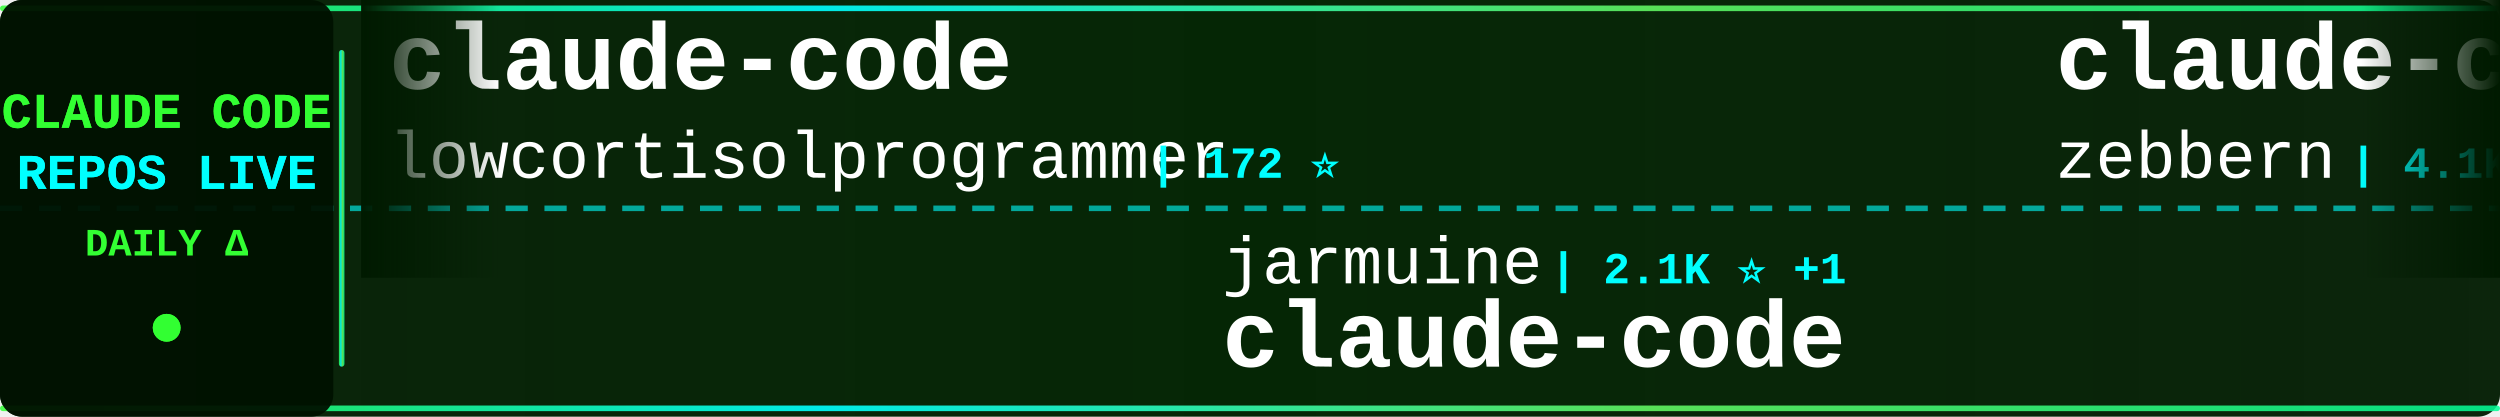
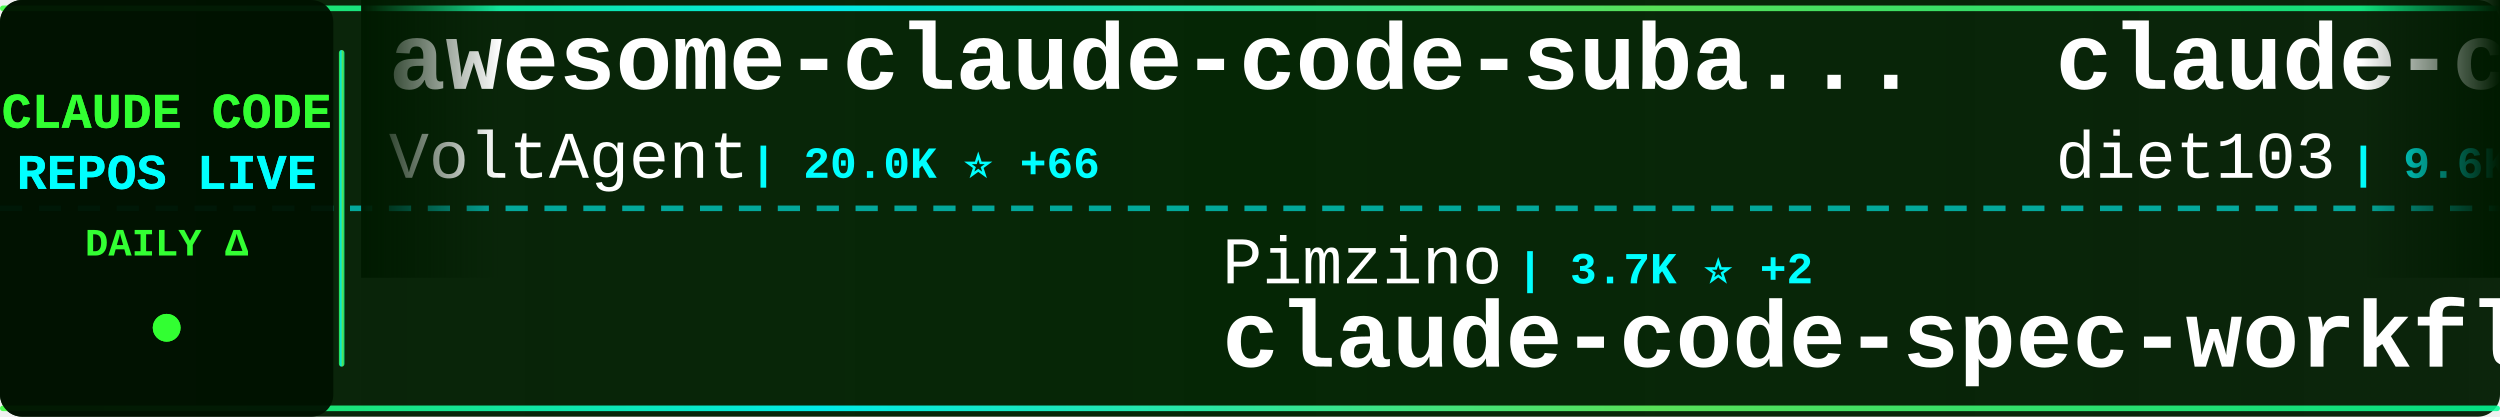
<svg xmlns="http://www.w3.org/2000/svg" width="900" height="150">
  <defs>
    <linearGradient id="tickerBg" x1="0%" y1="0%" x2="100%" y2="0%">
      <stop offset="0%" style="stop-color:#001a00;stop-opacity:0.95" />
      <stop offset="50%" style="stop-color:#002200;stop-opacity:0.98" />
      <stop offset="100%" style="stop-color:#001a00;stop-opacity:0.95" />
    </linearGradient>
    <linearGradient id="borderGrad" x1="0%" y1="0%" x2="100%" y2="0%">
      <stop offset="0%" style="stop-color:#33ff33;stop-opacity:0.85">
        <animate attributeName="stop-opacity" values="0.85;1;0.85" dur="2s" repeatCount="indefinite" />
      </stop>
      <stop offset="33%" style="stop-color:#00ffff;stop-opacity:0.9">
        <animate attributeName="stop-opacity" values="0.9;1;0.9" dur="2.2s" repeatCount="indefinite" />
      </stop>
      <stop offset="66%" style="stop-color:#66ff66;stop-opacity:0.85">
        <animate attributeName="stop-opacity" values="0.85;1;0.85" dur="1.8s" repeatCount="indefinite" />
      </stop>
      <stop offset="100%" style="stop-color:#00ff99;stop-opacity:0.85">
        <animate attributeName="stop-opacity" values="0.85;1;0.85" dur="2s" repeatCount="indefinite" />
      </stop>
    </linearGradient>
    <filter id="textGlow">
      <feGaussianBlur stdDeviation="0.1" result="coloredBlur" />
      <feMerge>
        <feMergeNode in="coloredBlur" />
        <feMergeNode in="SourceGraphic" />
      </feMerge>
    </filter>
    <filter id="metricGlow">
      <feGaussianBlur stdDeviation="0.2" result="coloredBlur" />
      <feMerge>
        <feMergeNode in="coloredBlur" />
        <feMergeNode in="SourceGraphic" />
      </feMerge>
    </filter>
    <linearGradient id="leftFade" x1="0%" y1="0%" x2="100%" y2="0%">
      <stop offset="0%" style="stop-color:#001a00;stop-opacity:1" />
      <stop offset="100%" style="stop-color:#001a00;stop-opacity:0" />
    </linearGradient>
    <linearGradient id="rightFade" x1="0%" y1="0%" x2="100%" y2="0%">
      <stop offset="0%" style="stop-color:#001a00;stop-opacity:0" />
      <stop offset="100%" style="stop-color:#001a00;stop-opacity:1" />
    </linearGradient>
  </defs>
  <rect width="900" height="150" fill="url(#tickerBg)" rx="8" />
  <rect x="0" y="2" width="900" height="2" fill="url(#borderGrad)" rx="1" />
  <rect x="0" y="146" width="900" height="2" fill="url(#borderGrad)" rx="1" />
  <line x1="0" y1="75" x2="900" y2="75" stroke="#00ffff" stroke-width="2" stroke-dasharray="8 6" opacity="0.6" />
  <rect x="0" y="0" width="120" height="150" fill="#001100" opacity="0.95" rx="8" />
  <text x="60" y="46" font-family="'Courier New', monospace" font-size="18" font-weight="bold" fill="#33ff33" text-anchor="middle" filter="url(#textGlow)">
    CLAUDE CODE
  </text>
  <text x="60" y="68" font-family="'Courier New', monospace" font-size="18" font-weight="bold" fill="#00ffff" text-anchor="middle" filter="url(#textGlow)">
    REPOS LIVE
  </text>
  <text x="60" y="92" font-family="'Courier New', monospace" font-size="14" font-weight="bold" fill="#33ff33" text-anchor="middle">
    DAILY Δ
  </text>
  <circle cx="60" cy="118" r="5" fill="#33ff33" filter="url(#metricGlow)">
    <animate attributeName="r" values="4;6;4" dur="1.5s" repeatCount="indefinite" />
    <animate attributeName="opacity" values="0.6;1;0.6" dur="1.5s" repeatCount="indefinite" />
  </circle>
  <rect x="122" y="18" width="2" height="114" fill="url(#borderGrad)" rx="1" />
  <clipPath id="tickerClip">
    <rect x="130" y="0" width="770" height="150" />
  </clipPath>
  <g clip-path="url(#tickerClip)">
    <g id="tickerItems">
      <animateTransform attributeName="transform" attributeType="XML" type="translate" from="0 0" to="-3000 0" dur="54s" repeatCount="indefinite" />
      <g transform="translate(0, 0)">
-         <text x="140" y="32" font-family="'Courier New', monospace" font-size="34" font-weight="bold" fill="#ffffff">claude-code</text>
-         <text x="140" y="64" font-family="'Courier New', monospace" font-size="24" font-weight="normal" fill="#ffffff" opacity="1.0">lowcortisolprogrammer</text>
-         <text x="414" y="64" font-family="'Courier New', monospace" font-size="16" font-weight="bold" fill="#00ffff"> | 172 ⭐</text>
+         <text x="140" y="32" font-family="'Courier New', monospace" font-size="34" font-weight="bold" fill="#ffffff">awesome-claude-code-suba...</text>
+         <text x="140" y="64" font-family="'Courier New', monospace" font-size="24" font-weight="normal" fill="#ffffff" opacity="1.0">VoltAgent</text>
+         <text x="270" y="64" font-family="'Courier New', monospace" font-size="16" font-weight="bold" fill="#00ffff"> | 20.0K ⭐ +66</text>
      </g>
      <g transform="translate(300, 0)">
-         <text x="140" y="102" font-family="'Courier New', monospace" font-size="24" font-weight="normal" fill="#ffffff" opacity="1.0">jarmuine</text>
-         <text x="258" y="102" font-family="'Courier New', monospace" font-size="16" font-weight="bold" fill="#00ffff"> | 2.1K ⭐ +1</text>
-         <text x="140" y="132" font-family="'Courier New', monospace" font-size="34" font-weight="bold" fill="#ffffff">claude-code</text>
+         <text x="140" y="102" font-family="'Courier New', monospace" font-size="24" font-weight="normal" fill="#ffffff" opacity="1.0">Pimzino</text>
+         <text x="246" y="102" font-family="'Courier New', monospace" font-size="16" font-weight="bold" fill="#00ffff"> | 3.7K ⭐ +2</text>
+         <text x="140" y="132" font-family="'Courier New', monospace" font-size="34" font-weight="bold" fill="#ffffff">claude-code-spec-workflo...</text>
      </g>
      <g transform="translate(600, 0)">
-         <text x="140" y="32" font-family="'Courier New', monospace" font-size="34" font-weight="bold" fill="#ffffff">claude-code-guide</text>
-         <text x="140" y="64" font-family="'Courier New', monospace" font-size="24" font-weight="normal" fill="#ffffff" opacity="1.0">zebbern</text>
-         <text x="246" y="64" font-family="'Courier New', monospace" font-size="16" font-weight="bold" fill="#00ffff"> | 4.1K ⭐ +1</text>
+         <text x="140" y="32" font-family="'Courier New', monospace" font-size="34" font-weight="bold" fill="#ffffff">claude-code-infrastructu...</text>
+         <text x="140" y="64" font-family="'Courier New', monospace" font-size="24" font-weight="normal" fill="#ffffff" opacity="1.0">diet103</text>
+         <text x="246" y="64" font-family="'Courier New', monospace" font-size="16" font-weight="bold" fill="#00ffff"> | 9.6K ⭐ +3</text>
      </g>
      <g transform="translate(900, 0)">
-         <text x="140" y="102" font-family="'Courier New', monospace" font-size="24" font-weight="normal" fill="#ffffff" opacity="1.0">codeaashu</text>
-         <text x="270" y="102" font-family="'Courier New', monospace" font-size="16" font-weight="bold" fill="#00ffff"> | 2.6K ⭐ +11</text>
-         <text x="140" y="132" font-family="'Courier New', monospace" font-size="34" font-weight="bold" fill="#ffffff">claude-code</text>
-       </g>
-       <g transform="translate(1200, 0)">
-         <text x="140" y="32" font-family="'Courier New', monospace" font-size="34" font-weight="bold" fill="#ffffff">claude-code-sourcemap</text>
-         <text x="140" y="64" font-family="'Courier New', monospace" font-size="24" font-weight="normal" fill="#ffffff" opacity="1.0">ChinaSiro</text>
-         <text x="270" y="64" font-family="'Courier New', monospace" font-size="16" font-weight="bold" fill="#00ffff"> | 9.2K ⭐ +6</text>
-       </g>
-       <g transform="translate(1500, 0)">
-         <text x="140" y="102" font-family="'Courier New', monospace" font-size="24" font-weight="normal" fill="#ffffff" opacity="1.0">anthropics</text>
-         <text x="282" y="102" font-family="'Courier New', monospace" font-size="16" font-weight="bold" fill="#00ffff"> | 135.9K ⭐ +626</text>
-         <text x="140" y="132" font-family="'Courier New', monospace" font-size="34" font-weight="bold" fill="#ffffff">skills</text>
-       </g>
-       <g transform="translate(1800, 0)">
-         <text x="140" y="32" font-family="'Courier New', monospace" font-size="34" font-weight="bold" fill="#ffffff">claude-code</text>
-         <text x="140" y="64" font-family="'Courier New', monospace" font-size="24" font-weight="normal" fill="#ffffff" opacity="1.0">tanbiralam</text>
-         <text x="282" y="64" font-family="'Courier New', monospace" font-size="16" font-weight="bold" fill="#00ffff"> | 1.7K ⭐ +3</text>
-       </g>
-       <g transform="translate(2100, 0)">
        <text x="140" y="102" font-family="'Courier New', monospace" font-size="24" font-weight="normal" fill="#ffffff" opacity="1.0">RichardAtCT</text>
        <text x="294" y="102" font-family="'Courier New', monospace" font-size="16" font-weight="bold" fill="#00ffff"> | 2.6K ⭐ +1</text>
        <text x="140" y="132" font-family="'Courier New', monospace" font-size="34" font-weight="bold" fill="#ffffff">claude-code-telegram</text>
      </g>
+       <g transform="translate(1200, 0)">
+         <text x="140" y="32" font-family="'Courier New', monospace" font-size="34" font-weight="bold" fill="#ffffff">claude-code-from-scratch</text>
+         <text x="140" y="64" font-family="'Courier New', monospace" font-size="24" font-weight="normal" fill="#ffffff" opacity="1.0">Windy3f3f3f3f</text>
+         <text x="318" y="64" font-family="'Courier New', monospace" font-size="16" font-weight="bold" fill="#00ffff"> | 1.2K ⭐ +10</text>
+       </g>
+       <g transform="translate(1500, 0)">
+         <text x="140" y="102" font-family="'Courier New', monospace" font-size="24" font-weight="normal" fill="#ffffff" opacity="1.0">zebbern</text>
+         <text x="246" y="102" font-family="'Courier New', monospace" font-size="16" font-weight="bold" fill="#00ffff"> | 4.1K ⭐ +3</text>
+         <text x="140" y="132" font-family="'Courier New', monospace" font-size="34" font-weight="bold" fill="#ffffff">claude-code-guide</text>
+       </g>
+       <g transform="translate(1800, 0)">
+         <text x="140" y="32" font-family="'Courier New', monospace" font-size="34" font-weight="bold" fill="#ffffff">free-claude-code</text>
+         <text x="140" y="64" font-family="'Courier New', monospace" font-size="24" font-weight="normal" fill="#ffffff" opacity="1.0">Alishahryar1</text>
+         <text x="306" y="64" font-family="'Courier New', monospace" font-size="16" font-weight="bold" fill="#00ffff"> | 25.1K ⭐ +220</text>
+       </g>
+       <g transform="translate(2100, 0)">
+         <text x="140" y="102" font-family="'Courier New', monospace" font-size="24" font-weight="normal" fill="#ffffff" opacity="1.0">777genius</text>
+         <text x="270" y="102" font-family="'Courier New', monospace" font-size="16" font-weight="bold" fill="#00ffff"> | 912 ⭐ +1</text>
+         <text x="140" y="132" font-family="'Courier New', monospace" font-size="34" font-weight="bold" fill="#ffffff">claude-code-source-code</text>
+       </g>
      <g transform="translate(2400, 0)">
-         <text x="140" y="32" font-family="'Courier New', monospace" font-size="34" font-weight="bold" fill="#ffffff">Open-ClaudeCode</text>
-         <text x="140" y="64" font-family="'Courier New', monospace" font-size="24" font-weight="normal" fill="#ffffff" opacity="1.0">LING71671</text>
-         <text x="270" y="64" font-family="'Courier New', monospace" font-size="16" font-weight="bold" fill="#00ffff"> | 834 ⭐ +3</text>
+         <text x="140" y="32" font-family="'Courier New', monospace" font-size="34" font-weight="bold" fill="#ffffff">claude-plugins-official</text>
+         <text x="140" y="64" font-family="'Courier New', monospace" font-size="24" font-weight="normal" fill="#ffffff" opacity="1.0">anthropics</text>
+         <text x="282" y="64" font-family="'Courier New', monospace" font-size="16" font-weight="bold" fill="#00ffff"> | 19.5K ⭐ +57</text>
      </g>
      <g transform="translate(2700, 0)">
-         <text x="140" y="102" font-family="'Courier New', monospace" font-size="24" font-weight="normal" fill="#ffffff" opacity="1.0">ghuntley</text>
-         <text x="258" y="102" font-family="'Courier New', monospace" font-size="16" font-weight="bold" fill="#00ffff"> | 977 ⭐</text>
-         <text x="140" y="132" font-family="'Courier New', monospace" font-size="34" font-weight="bold" fill="#ffffff">claude-code-source-code-...</text>
+         <text x="140" y="102" font-family="'Courier New', monospace" font-size="24" font-weight="normal" fill="#ffffff" opacity="1.0">lintsinghua</text>
+         <text x="294" y="102" font-family="'Courier New', monospace" font-size="16" font-weight="bold" fill="#00ffff"> | 3.3K ⭐ +11</text>
+         <text x="140" y="132" font-family="'Courier New', monospace" font-size="34" font-weight="bold" fill="#ffffff">claude-code-book</text>
      </g>
      <g transform="translate(3000, 0)">
-         <text x="140" y="32" font-family="'Courier New', monospace" font-size="34" font-weight="bold" fill="#ffffff">claude-code</text>
-         <text x="140" y="64" font-family="'Courier New', monospace" font-size="24" font-weight="normal" fill="#ffffff" opacity="1.0">lowcortisolprogrammer</text>
-         <text x="414" y="64" font-family="'Courier New', monospace" font-size="16" font-weight="bold" fill="#00ffff"> | 172 ⭐</text>
+         <text x="140" y="32" font-family="'Courier New', monospace" font-size="34" font-weight="bold" fill="#ffffff">awesome-claude-code-suba...</text>
+         <text x="140" y="64" font-family="'Courier New', monospace" font-size="24" font-weight="normal" fill="#ffffff" opacity="1.0">VoltAgent</text>
+         <text x="270" y="64" font-family="'Courier New', monospace" font-size="16" font-weight="bold" fill="#00ffff"> | 20.0K ⭐ +66</text>
      </g>
      <g transform="translate(3300, 0)">
-         <text x="140" y="102" font-family="'Courier New', monospace" font-size="24" font-weight="normal" fill="#ffffff" opacity="1.0">jarmuine</text>
-         <text x="258" y="102" font-family="'Courier New', monospace" font-size="16" font-weight="bold" fill="#00ffff"> | 2.1K ⭐ +1</text>
-         <text x="140" y="132" font-family="'Courier New', monospace" font-size="34" font-weight="bold" fill="#ffffff">claude-code</text>
+         <text x="140" y="102" font-family="'Courier New', monospace" font-size="24" font-weight="normal" fill="#ffffff" opacity="1.0">Pimzino</text>
+         <text x="246" y="102" font-family="'Courier New', monospace" font-size="16" font-weight="bold" fill="#00ffff"> | 3.7K ⭐ +2</text>
+         <text x="140" y="132" font-family="'Courier New', monospace" font-size="34" font-weight="bold" fill="#ffffff">claude-code-spec-workflo...</text>
      </g>
      <g transform="translate(3600, 0)">
-         <text x="140" y="32" font-family="'Courier New', monospace" font-size="34" font-weight="bold" fill="#ffffff">claude-code-guide</text>
-         <text x="140" y="64" font-family="'Courier New', monospace" font-size="24" font-weight="normal" fill="#ffffff" opacity="1.0">zebbern</text>
-         <text x="246" y="64" font-family="'Courier New', monospace" font-size="16" font-weight="bold" fill="#00ffff"> | 4.1K ⭐ +1</text>
+         <text x="140" y="32" font-family="'Courier New', monospace" font-size="34" font-weight="bold" fill="#ffffff">claude-code-infrastructu...</text>
+         <text x="140" y="64" font-family="'Courier New', monospace" font-size="24" font-weight="normal" fill="#ffffff" opacity="1.0">diet103</text>
+         <text x="246" y="64" font-family="'Courier New', monospace" font-size="16" font-weight="bold" fill="#00ffff"> | 9.6K ⭐ +3</text>
      </g>
      <g transform="translate(3900, 0)">
-         <text x="140" y="102" font-family="'Courier New', monospace" font-size="24" font-weight="normal" fill="#ffffff" opacity="1.0">codeaashu</text>
-         <text x="270" y="102" font-family="'Courier New', monospace" font-size="16" font-weight="bold" fill="#00ffff"> | 2.6K ⭐ +11</text>
-         <text x="140" y="132" font-family="'Courier New', monospace" font-size="34" font-weight="bold" fill="#ffffff">claude-code</text>
+         <text x="140" y="102" font-family="'Courier New', monospace" font-size="24" font-weight="normal" fill="#ffffff" opacity="1.0">RichardAtCT</text>
+         <text x="294" y="102" font-family="'Courier New', monospace" font-size="16" font-weight="bold" fill="#00ffff"> | 2.6K ⭐ +1</text>
+         <text x="140" y="132" font-family="'Courier New', monospace" font-size="34" font-weight="bold" fill="#ffffff">claude-code-telegram</text>
      </g>
    </g>
  </g>
  <rect x="130" y="0" width="50" height="100" fill="url(#leftFade)" />
  <rect x="850" y="0" width="50" height="100" fill="url(#rightFade)" />
</svg>
